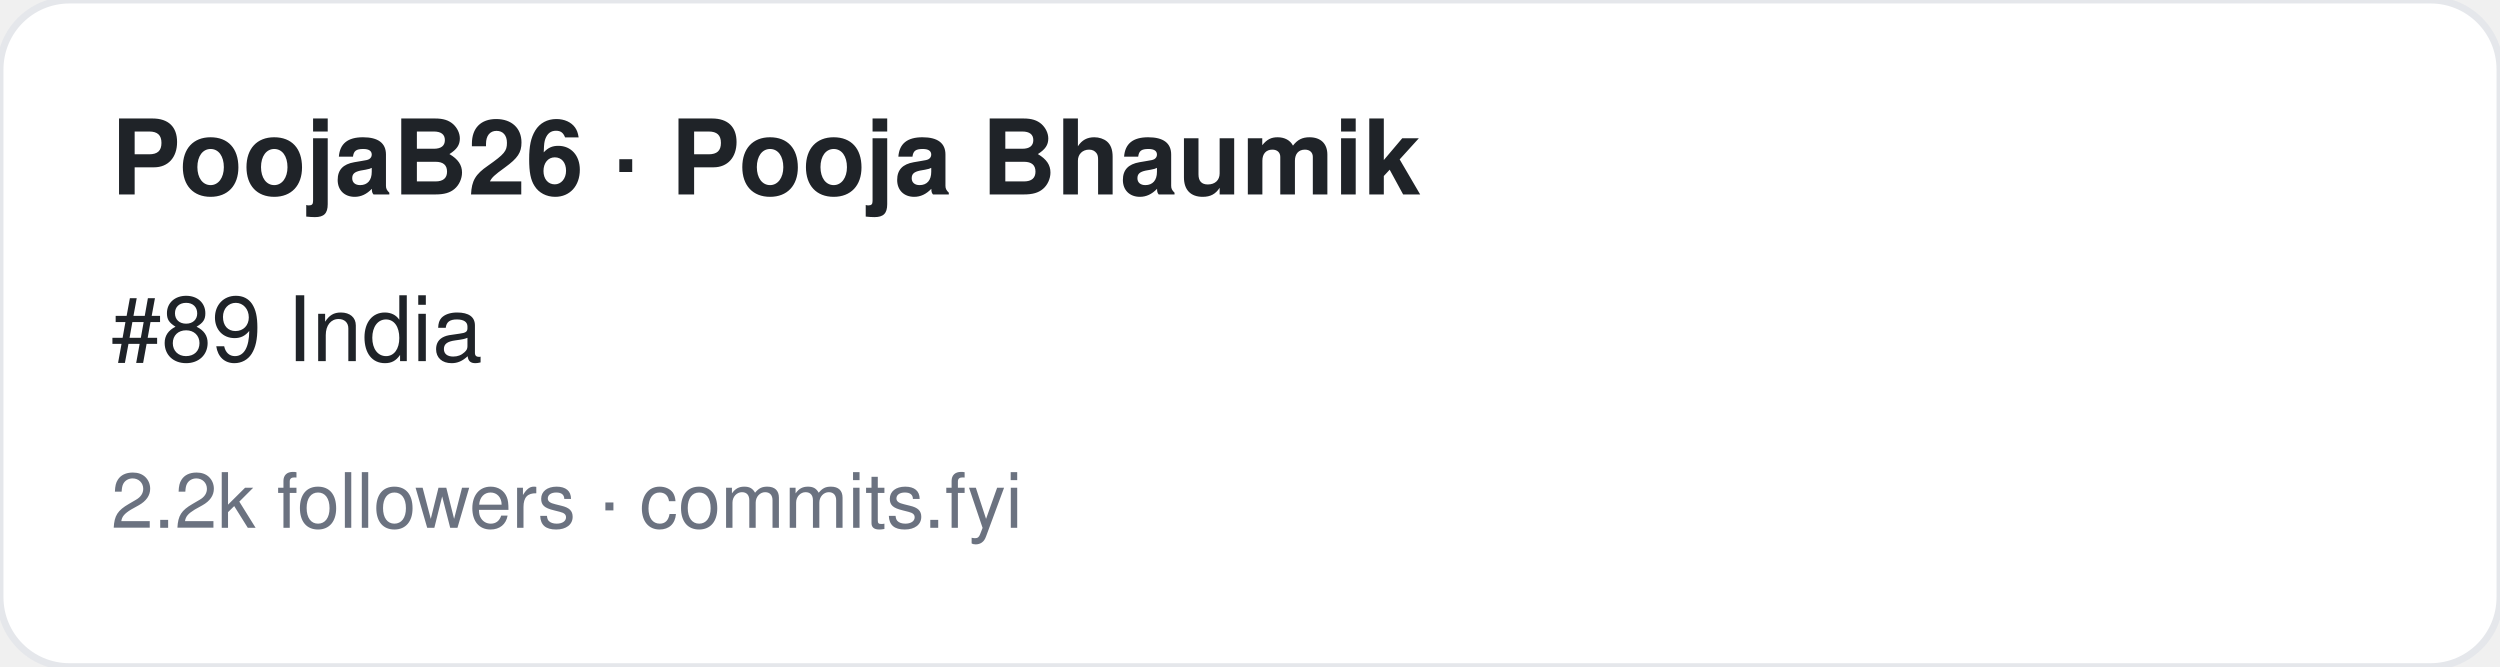
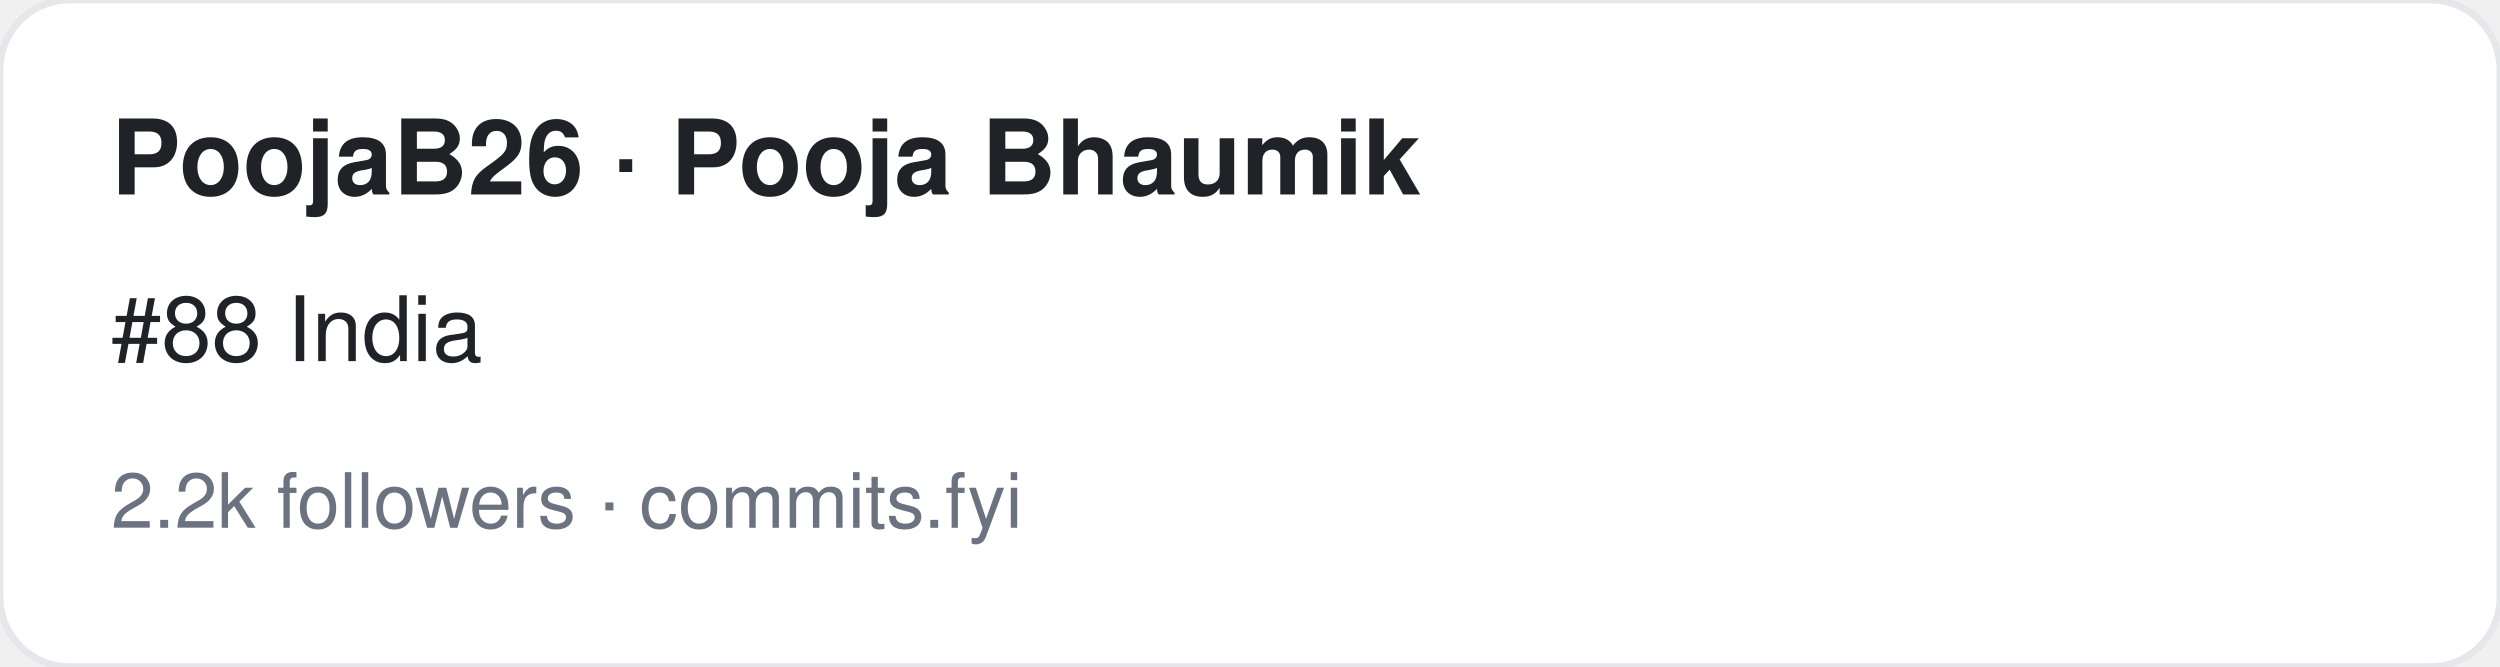
<svg xmlns="http://www.w3.org/2000/svg" width="360" height="96" viewBox="0 0 360 96" font-family="-apple-system,BlinkMacSystemFont,Segoe UI,Helvetica,Arial,sans-serif">
  <rect width="360" height="96" rx="10" fill="#ffffff" stroke="#e5e7eb" />
  <text x="16" y="28" font-size="15" font-weight="700" fill="#1f2328">PoojaB26 · Pooja Bhaumik</text>
-   <text x="16" y="52" font-size="13" fill="#1f2328">#89 India</text>
+   <text x="16" y="52" font-size="13" fill="#1f2328">#88 India</text>
  <text x="16" y="76" font-size="11" fill="#6b7280">2.2k followers · commits.fyi</text>
</svg>
